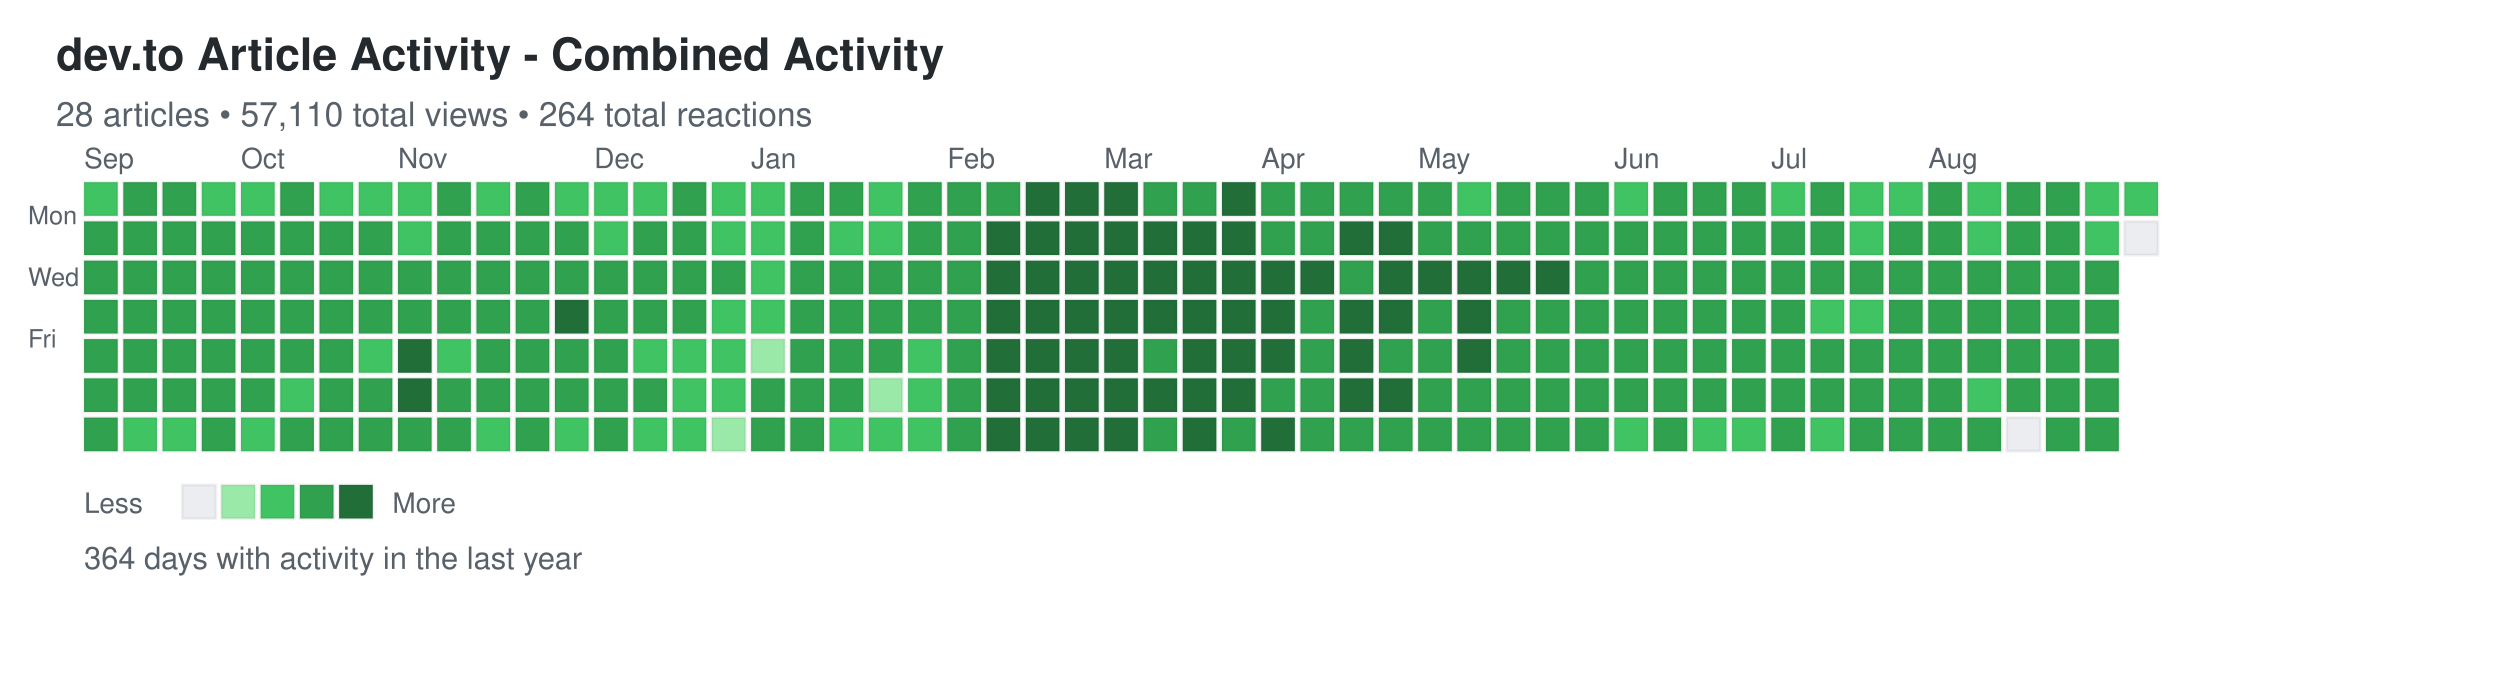
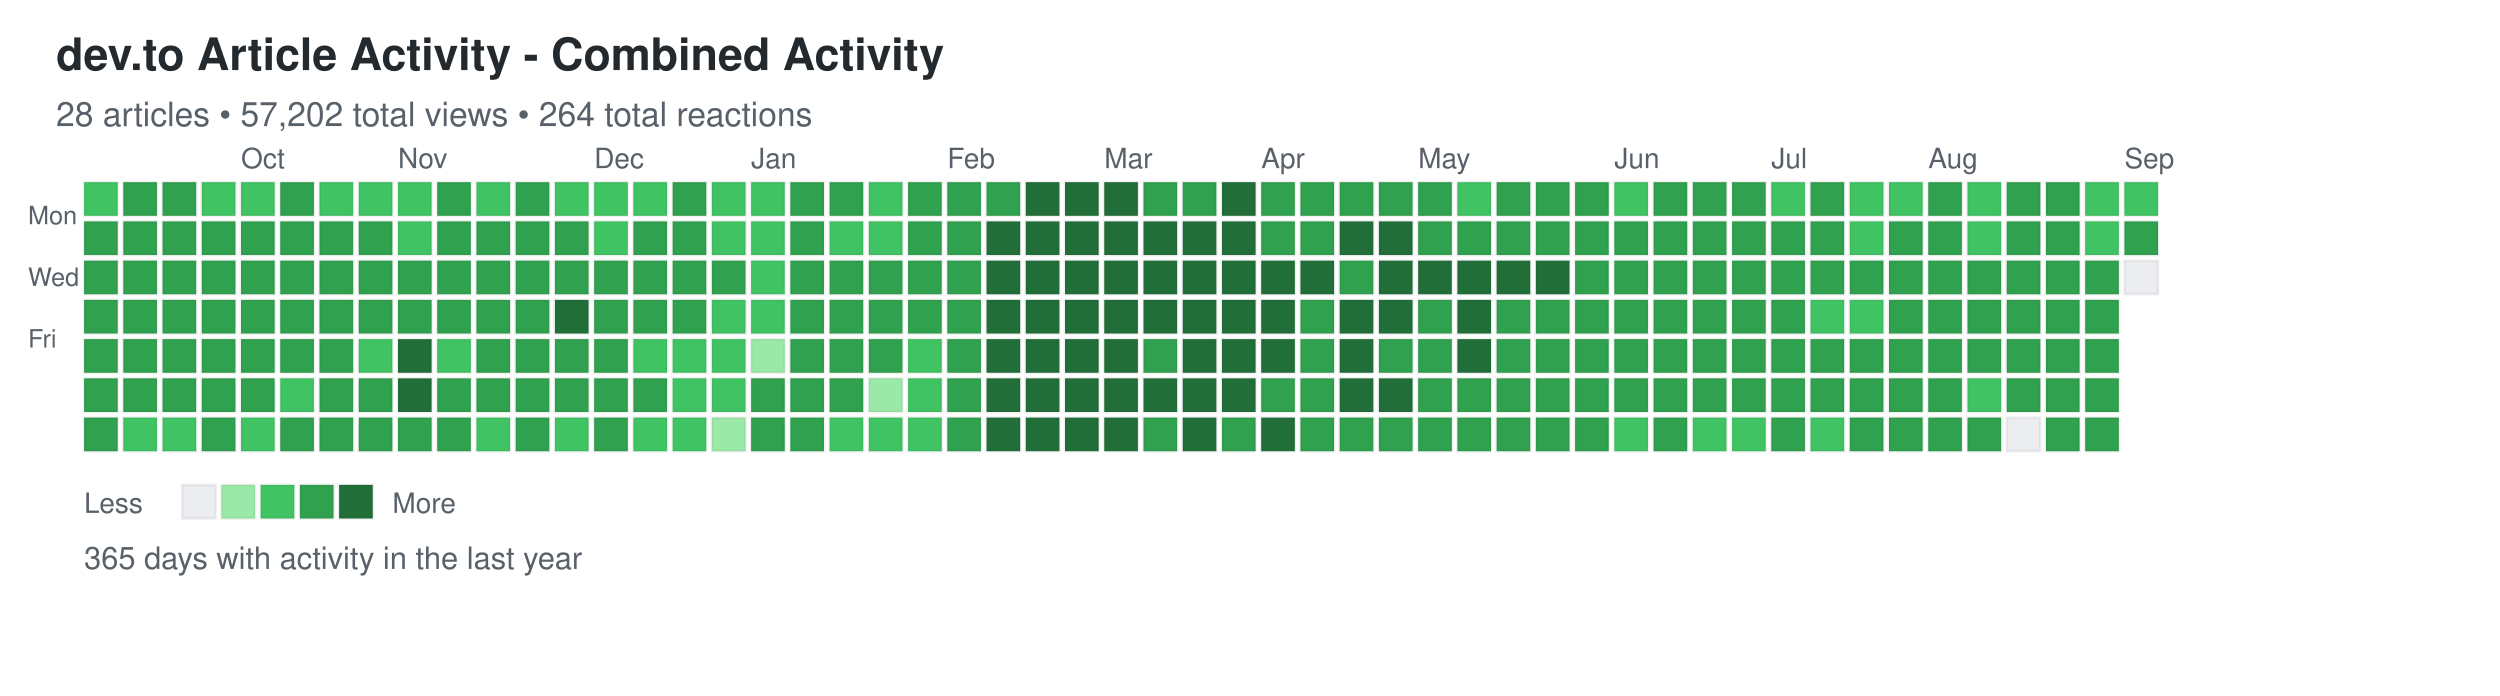
<svg xmlns="http://www.w3.org/2000/svg" width="892" height="248">
  <defs>
    <style>
.day { stroke: rgba(27,31,35,0.06); stroke-width: 1px; cursor: pointer; }
.day:hover { stroke: rgba(27,31,35,0.3); stroke-width: 2px; }
.month-label { font-family: -apple-system, BlinkMacSystemFont, "Segoe UI", Helvetica, Arial, sans-serif; font-size: 10px; fill: #586069; }
.day-label { font-family: -apple-system, BlinkMacSystemFont, "Segoe UI", Helvetica, Arial, sans-serif; font-size: 9px; fill: #586069; }
.title { font-family: -apple-system, BlinkMacSystemFont, "Segoe UI", Helvetica, Arial, sans-serif; font-size: 16px; font-weight: 600; fill: #24292e; }
.subtitle { font-family: -apple-system, BlinkMacSystemFont, "Segoe UI", Helvetica, Arial, sans-serif; font-size: 12px; fill: #586069; }
.stats { font-family: -apple-system, BlinkMacSystemFont, "Segoe UI", Helvetica, Arial, sans-serif; font-size: 11px; fill: #586069; }
.legend-text { font-family: -apple-system, BlinkMacSystemFont, "Segoe UI", Helvetica, Arial, sans-serif; font-size: 10px; fill: #586069; }
</style>
  </defs>
  <text x="20" y="25" class="title">dev.to Article Activity - Combined Activity</text>
-   <text x="20" y="45" class="subtitle">28 articles • 57,110 total views • 264 total reactions</text>
+   <text x="20" y="45" class="subtitle">28 articles • 57,202 total views • 264 total reactions</text>
  <text x="10" y="80" class="day-label">Mon</text>
  <text x="10" y="102" class="day-label">Wed</text>
  <text x="10" y="124" class="day-label">Fri</text>
  <rect x="30" y="65" width="12" height="12" fill="#40c463" class="day" data-date="2025-08-31" data-level="2" />
  <rect x="30" y="79" width="12" height="12" fill="#30a14e" class="day" data-date="2025-09-01" data-level="3" />
  <rect x="30" y="93" width="12" height="12" fill="#30a14e" class="day" data-date="2025-09-02" data-level="3" />
  <rect x="30" y="107" width="12" height="12" fill="#30a14e" class="day" data-date="2025-09-03" data-level="3" />
  <rect x="30" y="121" width="12" height="12" fill="#30a14e" class="day" data-date="2025-09-04" data-level="3" />
  <rect x="30" y="135" width="12" height="12" fill="#30a14e" class="day" data-date="2025-09-05" data-level="3" />
  <rect x="30" y="149" width="12" height="12" fill="#30a14e" class="day" data-date="2025-09-06" data-level="3" />
  <rect x="44" y="65" width="12" height="12" fill="#30a14e" class="day" data-date="2025-09-07" data-level="3" />
  <rect x="44" y="79" width="12" height="12" fill="#30a14e" class="day" data-date="2025-09-08" data-level="3" />
  <rect x="44" y="93" width="12" height="12" fill="#30a14e" class="day" data-date="2025-09-09" data-level="3" />
  <rect x="44" y="107" width="12" height="12" fill="#30a14e" class="day" data-date="2025-09-10" data-level="3" />
  <rect x="44" y="121" width="12" height="12" fill="#30a14e" class="day" data-date="2025-09-11" data-level="3" />
  <rect x="44" y="135" width="12" height="12" fill="#30a14e" class="day" data-date="2025-09-12" data-level="3" />
  <rect x="44" y="149" width="12" height="12" fill="#40c463" class="day" data-date="2025-09-13" data-level="2" />
  <rect x="58" y="65" width="12" height="12" fill="#30a14e" class="day" data-date="2025-09-14" data-level="3" />
  <rect x="58" y="79" width="12" height="12" fill="#30a14e" class="day" data-date="2025-09-15" data-level="3" />
  <rect x="58" y="93" width="12" height="12" fill="#30a14e" class="day" data-date="2025-09-16" data-level="3" />
  <rect x="58" y="107" width="12" height="12" fill="#30a14e" class="day" data-date="2025-09-17" data-level="3" />
  <rect x="58" y="121" width="12" height="12" fill="#30a14e" class="day" data-date="2025-09-18" data-level="3" />
  <rect x="58" y="135" width="12" height="12" fill="#30a14e" class="day" data-date="2025-09-19" data-level="3" />
  <rect x="58" y="149" width="12" height="12" fill="#40c463" class="day" data-date="2025-09-20" data-level="2" />
  <rect x="72" y="65" width="12" height="12" fill="#40c463" class="day" data-date="2025-09-21" data-level="2" />
  <rect x="72" y="79" width="12" height="12" fill="#30a14e" class="day" data-date="2025-09-22" data-level="3" />
  <rect x="72" y="93" width="12" height="12" fill="#30a14e" class="day" data-date="2025-09-23" data-level="3" />
  <rect x="72" y="107" width="12" height="12" fill="#30a14e" class="day" data-date="2025-09-24" data-level="3" />
  <rect x="72" y="121" width="12" height="12" fill="#30a14e" class="day" data-date="2025-09-25" data-level="3" />
  <rect x="72" y="135" width="12" height="12" fill="#30a14e" class="day" data-date="2025-09-26" data-level="3" />
  <rect x="72" y="149" width="12" height="12" fill="#30a14e" class="day" data-date="2025-09-27" data-level="3" />
  <rect x="86" y="65" width="12" height="12" fill="#40c463" class="day" data-date="2025-09-28" data-level="2" />
  <rect x="86" y="79" width="12" height="12" fill="#30a14e" class="day" data-date="2025-09-29" data-level="3" />
  <rect x="86" y="93" width="12" height="12" fill="#30a14e" class="day" data-date="2025-09-30" data-level="3" />
  <rect x="86" y="107" width="12" height="12" fill="#30a14e" class="day" data-date="2025-10-01" data-level="3" />
  <rect x="86" y="121" width="12" height="12" fill="#30a14e" class="day" data-date="2025-10-02" data-level="3" />
  <rect x="86" y="135" width="12" height="12" fill="#30a14e" class="day" data-date="2025-10-03" data-level="3" />
  <rect x="86" y="149" width="12" height="12" fill="#40c463" class="day" data-date="2025-10-04" data-level="2" />
  <rect x="100" y="65" width="12" height="12" fill="#30a14e" class="day" data-date="2025-10-05" data-level="3" />
  <rect x="100" y="79" width="12" height="12" fill="#30a14e" class="day" data-date="2025-10-06" data-level="3" />
  <rect x="100" y="93" width="12" height="12" fill="#30a14e" class="day" data-date="2025-10-07" data-level="3" />
  <rect x="100" y="107" width="12" height="12" fill="#30a14e" class="day" data-date="2025-10-08" data-level="3" />
  <rect x="100" y="121" width="12" height="12" fill="#30a14e" class="day" data-date="2025-10-09" data-level="3" />
  <rect x="100" y="135" width="12" height="12" fill="#40c463" class="day" data-date="2025-10-10" data-level="2" />
  <rect x="100" y="149" width="12" height="12" fill="#30a14e" class="day" data-date="2025-10-11" data-level="3" />
  <rect x="114" y="65" width="12" height="12" fill="#40c463" class="day" data-date="2025-10-12" data-level="2" />
  <rect x="114" y="79" width="12" height="12" fill="#30a14e" class="day" data-date="2025-10-13" data-level="3" />
  <rect x="114" y="93" width="12" height="12" fill="#30a14e" class="day" data-date="2025-10-14" data-level="3" />
  <rect x="114" y="107" width="12" height="12" fill="#30a14e" class="day" data-date="2025-10-15" data-level="3" />
  <rect x="114" y="121" width="12" height="12" fill="#30a14e" class="day" data-date="2025-10-16" data-level="3" />
  <rect x="114" y="135" width="12" height="12" fill="#30a14e" class="day" data-date="2025-10-17" data-level="3" />
  <rect x="114" y="149" width="12" height="12" fill="#30a14e" class="day" data-date="2025-10-18" data-level="3" />
  <rect x="128" y="65" width="12" height="12" fill="#40c463" class="day" data-date="2025-10-19" data-level="2" />
  <rect x="128" y="79" width="12" height="12" fill="#30a14e" class="day" data-date="2025-10-20" data-level="3" />
  <rect x="128" y="93" width="12" height="12" fill="#30a14e" class="day" data-date="2025-10-21" data-level="3" />
  <rect x="128" y="107" width="12" height="12" fill="#30a14e" class="day" data-date="2025-10-22" data-level="3" />
  <rect x="128" y="121" width="12" height="12" fill="#40c463" class="day" data-date="2025-10-23" data-level="2" />
  <rect x="128" y="135" width="12" height="12" fill="#30a14e" class="day" data-date="2025-10-24" data-level="3" />
  <rect x="128" y="149" width="12" height="12" fill="#30a14e" class="day" data-date="2025-10-25" data-level="3" />
  <rect x="142" y="65" width="12" height="12" fill="#40c463" class="day" data-date="2025-10-26" data-level="2" />
  <rect x="142" y="79" width="12" height="12" fill="#40c463" class="day" data-date="2025-10-27" data-level="2" />
  <rect x="142" y="93" width="12" height="12" fill="#30a14e" class="day" data-date="2025-10-28" data-level="3" />
  <rect x="142" y="107" width="12" height="12" fill="#30a14e" class="day" data-date="2025-10-29" data-level="3" />
  <rect x="142" y="121" width="12" height="12" fill="#216e39" class="day" data-date="2025-10-30" data-level="4" />
  <rect x="142" y="135" width="12" height="12" fill="#216e39" class="day" data-date="2025-10-31" data-level="4" />
  <rect x="142" y="149" width="12" height="12" fill="#30a14e" class="day" data-date="2025-11-01" data-level="3" />
  <rect x="156" y="65" width="12" height="12" fill="#30a14e" class="day" data-date="2025-11-02" data-level="3" />
  <rect x="156" y="79" width="12" height="12" fill="#30a14e" class="day" data-date="2025-11-03" data-level="3" />
  <rect x="156" y="93" width="12" height="12" fill="#30a14e" class="day" data-date="2025-11-04" data-level="3" />
  <rect x="156" y="107" width="12" height="12" fill="#30a14e" class="day" data-date="2025-11-05" data-level="3" />
  <rect x="156" y="121" width="12" height="12" fill="#40c463" class="day" data-date="2025-11-06" data-level="2" />
  <rect x="156" y="135" width="12" height="12" fill="#30a14e" class="day" data-date="2025-11-07" data-level="3" />
  <rect x="156" y="149" width="12" height="12" fill="#30a14e" class="day" data-date="2025-11-08" data-level="3" />
  <rect x="170" y="65" width="12" height="12" fill="#40c463" class="day" data-date="2025-11-09" data-level="2" />
  <rect x="170" y="79" width="12" height="12" fill="#30a14e" class="day" data-date="2025-11-10" data-level="3" />
  <rect x="170" y="93" width="12" height="12" fill="#30a14e" class="day" data-date="2025-11-11" data-level="3" />
  <rect x="170" y="107" width="12" height="12" fill="#30a14e" class="day" data-date="2025-11-12" data-level="3" />
  <rect x="170" y="121" width="12" height="12" fill="#30a14e" class="day" data-date="2025-11-13" data-level="3" />
  <rect x="170" y="135" width="12" height="12" fill="#30a14e" class="day" data-date="2025-11-14" data-level="3" />
  <rect x="170" y="149" width="12" height="12" fill="#40c463" class="day" data-date="2025-11-15" data-level="2" />
  <rect x="184" y="65" width="12" height="12" fill="#30a14e" class="day" data-date="2025-11-16" data-level="3" />
  <rect x="184" y="79" width="12" height="12" fill="#30a14e" class="day" data-date="2025-11-17" data-level="3" />
  <rect x="184" y="93" width="12" height="12" fill="#30a14e" class="day" data-date="2025-11-18" data-level="3" />
  <rect x="184" y="107" width="12" height="12" fill="#30a14e" class="day" data-date="2025-11-19" data-level="3" />
  <rect x="184" y="121" width="12" height="12" fill="#30a14e" class="day" data-date="2025-11-20" data-level="3" />
  <rect x="184" y="135" width="12" height="12" fill="#30a14e" class="day" data-date="2025-11-21" data-level="3" />
  <rect x="184" y="149" width="12" height="12" fill="#30a14e" class="day" data-date="2025-11-22" data-level="3" />
  <rect x="198" y="65" width="12" height="12" fill="#40c463" class="day" data-date="2025-11-23" data-level="2" />
  <rect x="198" y="79" width="12" height="12" fill="#30a14e" class="day" data-date="2025-11-24" data-level="3" />
  <rect x="198" y="93" width="12" height="12" fill="#30a14e" class="day" data-date="2025-11-25" data-level="3" />
  <rect x="198" y="107" width="12" height="12" fill="#216e39" class="day" data-date="2025-11-26" data-level="4" />
  <rect x="198" y="121" width="12" height="12" fill="#30a14e" class="day" data-date="2025-11-27" data-level="3" />
  <rect x="198" y="135" width="12" height="12" fill="#30a14e" class="day" data-date="2025-11-28" data-level="3" />
  <rect x="198" y="149" width="12" height="12" fill="#40c463" class="day" data-date="2025-11-29" data-level="2" />
  <rect x="212" y="65" width="12" height="12" fill="#40c463" class="day" data-date="2025-11-30" data-level="2" />
  <rect x="212" y="79" width="12" height="12" fill="#40c463" class="day" data-date="2025-12-01" data-level="2" />
  <rect x="212" y="93" width="12" height="12" fill="#30a14e" class="day" data-date="2025-12-02" data-level="3" />
  <rect x="212" y="107" width="12" height="12" fill="#30a14e" class="day" data-date="2025-12-03" data-level="3" />
  <rect x="212" y="121" width="12" height="12" fill="#30a14e" class="day" data-date="2025-12-04" data-level="3" />
  <rect x="212" y="135" width="12" height="12" fill="#30a14e" class="day" data-date="2025-12-05" data-level="3" />
  <rect x="212" y="149" width="12" height="12" fill="#30a14e" class="day" data-date="2025-12-06" data-level="3" />
  <rect x="226" y="65" width="12" height="12" fill="#40c463" class="day" data-date="2025-12-07" data-level="2" />
  <rect x="226" y="79" width="12" height="12" fill="#30a14e" class="day" data-date="2025-12-08" data-level="3" />
  <rect x="226" y="93" width="12" height="12" fill="#30a14e" class="day" data-date="2025-12-09" data-level="3" />
  <rect x="226" y="107" width="12" height="12" fill="#30a14e" class="day" data-date="2025-12-10" data-level="3" />
  <rect x="226" y="121" width="12" height="12" fill="#40c463" class="day" data-date="2025-12-11" data-level="2" />
  <rect x="226" y="135" width="12" height="12" fill="#30a14e" class="day" data-date="2025-12-12" data-level="3" />
  <rect x="226" y="149" width="12" height="12" fill="#40c463" class="day" data-date="2025-12-13" data-level="2" />
  <rect x="240" y="65" width="12" height="12" fill="#30a14e" class="day" data-date="2025-12-14" data-level="3" />
  <rect x="240" y="79" width="12" height="12" fill="#30a14e" class="day" data-date="2025-12-15" data-level="3" />
  <rect x="240" y="93" width="12" height="12" fill="#30a14e" class="day" data-date="2025-12-16" data-level="3" />
  <rect x="240" y="107" width="12" height="12" fill="#30a14e" class="day" data-date="2025-12-17" data-level="3" />
  <rect x="240" y="121" width="12" height="12" fill="#40c463" class="day" data-date="2025-12-18" data-level="2" />
  <rect x="240" y="135" width="12" height="12" fill="#40c463" class="day" data-date="2025-12-19" data-level="2" />
  <rect x="240" y="149" width="12" height="12" fill="#40c463" class="day" data-date="2025-12-20" data-level="2" />
  <rect x="254" y="65" width="12" height="12" fill="#40c463" class="day" data-date="2025-12-21" data-level="2" />
  <rect x="254" y="79" width="12" height="12" fill="#40c463" class="day" data-date="2025-12-22" data-level="2" />
  <rect x="254" y="93" width="12" height="12" fill="#30a14e" class="day" data-date="2025-12-23" data-level="3" />
  <rect x="254" y="107" width="12" height="12" fill="#40c463" class="day" data-date="2025-12-24" data-level="2" />
  <rect x="254" y="121" width="12" height="12" fill="#40c463" class="day" data-date="2025-12-25" data-level="2" />
  <rect x="254" y="135" width="12" height="12" fill="#40c463" class="day" data-date="2025-12-26" data-level="2" />
  <rect x="254" y="149" width="12" height="12" fill="#9be9a8" class="day" data-date="2025-12-27" data-level="1" />
  <rect x="268" y="65" width="12" height="12" fill="#40c463" class="day" data-date="2025-12-28" data-level="2" />
  <rect x="268" y="79" width="12" height="12" fill="#40c463" class="day" data-date="2025-12-29" data-level="2" />
  <rect x="268" y="93" width="12" height="12" fill="#40c463" class="day" data-date="2025-12-30" data-level="2" />
  <rect x="268" y="107" width="12" height="12" fill="#40c463" class="day" data-date="2025-12-31" data-level="2" />
  <rect x="268" y="121" width="12" height="12" fill="#9be9a8" class="day" data-date="2026-01-01" data-level="1" />
  <rect x="268" y="135" width="12" height="12" fill="#30a14e" class="day" data-date="2026-01-02" data-level="3" />
  <rect x="268" y="149" width="12" height="12" fill="#30a14e" class="day" data-date="2026-01-03" data-level="3" />
  <rect x="282" y="65" width="12" height="12" fill="#30a14e" class="day" data-date="2026-01-04" data-level="3" />
  <rect x="282" y="79" width="12" height="12" fill="#30a14e" class="day" data-date="2026-01-05" data-level="3" />
  <rect x="282" y="93" width="12" height="12" fill="#30a14e" class="day" data-date="2026-01-06" data-level="3" />
  <rect x="282" y="107" width="12" height="12" fill="#30a14e" class="day" data-date="2026-01-07" data-level="3" />
  <rect x="282" y="121" width="12" height="12" fill="#30a14e" class="day" data-date="2026-01-08" data-level="3" />
  <rect x="282" y="135" width="12" height="12" fill="#30a14e" class="day" data-date="2026-01-09" data-level="3" />
  <rect x="282" y="149" width="12" height="12" fill="#30a14e" class="day" data-date="2026-01-10" data-level="3" />
  <rect x="296" y="65" width="12" height="12" fill="#30a14e" class="day" data-date="2026-01-11" data-level="3" />
  <rect x="296" y="79" width="12" height="12" fill="#40c463" class="day" data-date="2026-01-12" data-level="2" />
  <rect x="296" y="93" width="12" height="12" fill="#30a14e" class="day" data-date="2026-01-13" data-level="3" />
  <rect x="296" y="107" width="12" height="12" fill="#30a14e" class="day" data-date="2026-01-14" data-level="3" />
  <rect x="296" y="121" width="12" height="12" fill="#30a14e" class="day" data-date="2026-01-15" data-level="3" />
  <rect x="296" y="135" width="12" height="12" fill="#30a14e" class="day" data-date="2026-01-16" data-level="3" />
  <rect x="296" y="149" width="12" height="12" fill="#40c463" class="day" data-date="2026-01-17" data-level="2" />
  <rect x="310" y="65" width="12" height="12" fill="#40c463" class="day" data-date="2026-01-18" data-level="2" />
  <rect x="310" y="79" width="12" height="12" fill="#40c463" class="day" data-date="2026-01-19" data-level="2" />
  <rect x="310" y="93" width="12" height="12" fill="#30a14e" class="day" data-date="2026-01-20" data-level="3" />
  <rect x="310" y="107" width="12" height="12" fill="#30a14e" class="day" data-date="2026-01-21" data-level="3" />
  <rect x="310" y="121" width="12" height="12" fill="#30a14e" class="day" data-date="2026-01-22" data-level="3" />
  <rect x="310" y="135" width="12" height="12" fill="#9be9a8" class="day" data-date="2026-01-23" data-level="1" />
  <rect x="310" y="149" width="12" height="12" fill="#40c463" class="day" data-date="2026-01-24" data-level="2" />
  <rect x="324" y="65" width="12" height="12" fill="#30a14e" class="day" data-date="2026-01-25" data-level="3" />
  <rect x="324" y="79" width="12" height="12" fill="#30a14e" class="day" data-date="2026-01-26" data-level="3" />
  <rect x="324" y="93" width="12" height="12" fill="#30a14e" class="day" data-date="2026-01-27" data-level="3" />
  <rect x="324" y="107" width="12" height="12" fill="#30a14e" class="day" data-date="2026-01-28" data-level="3" />
  <rect x="324" y="121" width="12" height="12" fill="#40c463" class="day" data-date="2026-01-29" data-level="2" />
  <rect x="324" y="135" width="12" height="12" fill="#40c463" class="day" data-date="2026-01-30" data-level="2" />
  <rect x="324" y="149" width="12" height="12" fill="#40c463" class="day" data-date="2026-01-31" data-level="2" />
  <rect x="338" y="65" width="12" height="12" fill="#30a14e" class="day" data-date="2026-02-01" data-level="3" />
  <rect x="338" y="79" width="12" height="12" fill="#30a14e" class="day" data-date="2026-02-02" data-level="3" />
  <rect x="338" y="93" width="12" height="12" fill="#30a14e" class="day" data-date="2026-02-03" data-level="3" />
  <rect x="338" y="107" width="12" height="12" fill="#30a14e" class="day" data-date="2026-02-04" data-level="3" />
  <rect x="338" y="121" width="12" height="12" fill="#30a14e" class="day" data-date="2026-02-05" data-level="3" />
  <rect x="338" y="135" width="12" height="12" fill="#30a14e" class="day" data-date="2026-02-06" data-level="3" />
  <rect x="338" y="149" width="12" height="12" fill="#30a14e" class="day" data-date="2026-02-07" data-level="3" />
  <rect x="352" y="65" width="12" height="12" fill="#30a14e" class="day" data-date="2026-02-08" data-level="3" />
  <rect x="352" y="79" width="12" height="12" fill="#216e39" class="day" data-date="2026-02-09" data-level="4" />
  <rect x="352" y="93" width="12" height="12" fill="#216e39" class="day" data-date="2026-02-10" data-level="4" />
  <rect x="352" y="107" width="12" height="12" fill="#216e39" class="day" data-date="2026-02-11" data-level="4" />
  <rect x="352" y="121" width="12" height="12" fill="#216e39" class="day" data-date="2026-02-12" data-level="4" />
  <rect x="352" y="135" width="12" height="12" fill="#216e39" class="day" data-date="2026-02-13" data-level="4" />
  <rect x="352" y="149" width="12" height="12" fill="#216e39" class="day" data-date="2026-02-14" data-level="4" />
  <rect x="366" y="65" width="12" height="12" fill="#216e39" class="day" data-date="2026-02-15" data-level="4" />
  <rect x="366" y="79" width="12" height="12" fill="#216e39" class="day" data-date="2026-02-16" data-level="4" />
  <rect x="366" y="93" width="12" height="12" fill="#216e39" class="day" data-date="2026-02-17" data-level="4" />
  <rect x="366" y="107" width="12" height="12" fill="#216e39" class="day" data-date="2026-02-18" data-level="4" />
  <rect x="366" y="121" width="12" height="12" fill="#216e39" class="day" data-date="2026-02-19" data-level="4" />
  <rect x="366" y="135" width="12" height="12" fill="#216e39" class="day" data-date="2026-02-20" data-level="4" />
  <rect x="366" y="149" width="12" height="12" fill="#216e39" class="day" data-date="2026-02-21" data-level="4" />
  <rect x="380" y="65" width="12" height="12" fill="#216e39" class="day" data-date="2026-02-22" data-level="4" />
  <rect x="380" y="79" width="12" height="12" fill="#216e39" class="day" data-date="2026-02-23" data-level="4" />
  <rect x="380" y="93" width="12" height="12" fill="#216e39" class="day" data-date="2026-02-24" data-level="4" />
  <rect x="380" y="107" width="12" height="12" fill="#216e39" class="day" data-date="2026-02-25" data-level="4" />
  <rect x="380" y="121" width="12" height="12" fill="#216e39" class="day" data-date="2026-02-26" data-level="4" />
  <rect x="380" y="135" width="12" height="12" fill="#216e39" class="day" data-date="2026-02-27" data-level="4" />
  <rect x="380" y="149" width="12" height="12" fill="#216e39" class="day" data-date="2026-02-28" data-level="4" />
  <rect x="394" y="65" width="12" height="12" fill="#216e39" class="day" data-date="2026-03-01" data-level="4" />
  <rect x="394" y="79" width="12" height="12" fill="#216e39" class="day" data-date="2026-03-02" data-level="4" />
  <rect x="394" y="93" width="12" height="12" fill="#216e39" class="day" data-date="2026-03-03" data-level="4" />
  <rect x="394" y="107" width="12" height="12" fill="#216e39" class="day" data-date="2026-03-04" data-level="4" />
  <rect x="394" y="121" width="12" height="12" fill="#216e39" class="day" data-date="2026-03-05" data-level="4" />
  <rect x="394" y="135" width="12" height="12" fill="#216e39" class="day" data-date="2026-03-06" data-level="4" />
  <rect x="394" y="149" width="12" height="12" fill="#216e39" class="day" data-date="2026-03-07" data-level="4" />
  <rect x="408" y="65" width="12" height="12" fill="#30a14e" class="day" data-date="2026-03-08" data-level="3" />
  <rect x="408" y="79" width="12" height="12" fill="#216e39" class="day" data-date="2026-03-09" data-level="4" />
  <rect x="408" y="93" width="12" height="12" fill="#216e39" class="day" data-date="2026-03-10" data-level="4" />
  <rect x="408" y="107" width="12" height="12" fill="#216e39" class="day" data-date="2026-03-11" data-level="4" />
  <rect x="408" y="121" width="12" height="12" fill="#30a14e" class="day" data-date="2026-03-12" data-level="3" />
  <rect x="408" y="135" width="12" height="12" fill="#216e39" class="day" data-date="2026-03-13" data-level="4" />
  <rect x="408" y="149" width="12" height="12" fill="#30a14e" class="day" data-date="2026-03-14" data-level="3" />
  <rect x="422" y="65" width="12" height="12" fill="#30a14e" class="day" data-date="2026-03-15" data-level="3" />
  <rect x="422" y="79" width="12" height="12" fill="#216e39" class="day" data-date="2026-03-16" data-level="4" />
  <rect x="422" y="93" width="12" height="12" fill="#216e39" class="day" data-date="2026-03-17" data-level="4" />
  <rect x="422" y="107" width="12" height="12" fill="#216e39" class="day" data-date="2026-03-18" data-level="4" />
  <rect x="422" y="121" width="12" height="12" fill="#216e39" class="day" data-date="2026-03-19" data-level="4" />
  <rect x="422" y="135" width="12" height="12" fill="#216e39" class="day" data-date="2026-03-20" data-level="4" />
  <rect x="422" y="149" width="12" height="12" fill="#216e39" class="day" data-date="2026-03-21" data-level="4" />
  <rect x="436" y="65" width="12" height="12" fill="#216e39" class="day" data-date="2026-03-22" data-level="4" />
  <rect x="436" y="79" width="12" height="12" fill="#216e39" class="day" data-date="2026-03-23" data-level="4" />
  <rect x="436" y="93" width="12" height="12" fill="#216e39" class="day" data-date="2026-03-24" data-level="4" />
  <rect x="436" y="107" width="12" height="12" fill="#216e39" class="day" data-date="2026-03-25" data-level="4" />
  <rect x="436" y="121" width="12" height="12" fill="#216e39" class="day" data-date="2026-03-26" data-level="4" />
  <rect x="436" y="135" width="12" height="12" fill="#216e39" class="day" data-date="2026-03-27" data-level="4" />
  <rect x="436" y="149" width="12" height="12" fill="#30a14e" class="day" data-date="2026-03-28" data-level="3" />
  <rect x="450" y="65" width="12" height="12" fill="#30a14e" class="day" data-date="2026-03-29" data-level="3" />
  <rect x="450" y="79" width="12" height="12" fill="#30a14e" class="day" data-date="2026-03-30" data-level="3" />
  <rect x="450" y="93" width="12" height="12" fill="#216e39" class="day" data-date="2026-03-31" data-level="4" />
  <rect x="450" y="107" width="12" height="12" fill="#216e39" class="day" data-date="2026-04-01" data-level="4" />
  <rect x="450" y="121" width="12" height="12" fill="#216e39" class="day" data-date="2026-04-02" data-level="4" />
  <rect x="450" y="135" width="12" height="12" fill="#30a14e" class="day" data-date="2026-04-03" data-level="3" />
  <rect x="450" y="149" width="12" height="12" fill="#216e39" class="day" data-date="2026-04-04" data-level="4" />
  <rect x="464" y="65" width="12" height="12" fill="#30a14e" class="day" data-date="2026-04-05" data-level="3" />
  <rect x="464" y="79" width="12" height="12" fill="#30a14e" class="day" data-date="2026-04-06" data-level="3" />
  <rect x="464" y="93" width="12" height="12" fill="#216e39" class="day" data-date="2026-04-07" data-level="4" />
  <rect x="464" y="107" width="12" height="12" fill="#30a14e" class="day" data-date="2026-04-08" data-level="3" />
  <rect x="464" y="121" width="12" height="12" fill="#30a14e" class="day" data-date="2026-04-09" data-level="3" />
  <rect x="464" y="135" width="12" height="12" fill="#30a14e" class="day" data-date="2026-04-10" data-level="3" />
  <rect x="464" y="149" width="12" height="12" fill="#30a14e" class="day" data-date="2026-04-11" data-level="3" />
  <rect x="478" y="65" width="12" height="12" fill="#30a14e" class="day" data-date="2026-04-12" data-level="3" />
  <rect x="478" y="79" width="12" height="12" fill="#216e39" class="day" data-date="2026-04-13" data-level="4" />
  <rect x="478" y="93" width="12" height="12" fill="#30a14e" class="day" data-date="2026-04-14" data-level="3" />
  <rect x="478" y="107" width="12" height="12" fill="#216e39" class="day" data-date="2026-04-15" data-level="4" />
  <rect x="478" y="121" width="12" height="12" fill="#216e39" class="day" data-date="2026-04-16" data-level="4" />
  <rect x="478" y="135" width="12" height="12" fill="#216e39" class="day" data-date="2026-04-17" data-level="4" />
  <rect x="478" y="149" width="12" height="12" fill="#30a14e" class="day" data-date="2026-04-18" data-level="3" />
  <rect x="492" y="65" width="12" height="12" fill="#30a14e" class="day" data-date="2026-04-19" data-level="3" />
  <rect x="492" y="79" width="12" height="12" fill="#216e39" class="day" data-date="2026-04-20" data-level="4" />
  <rect x="492" y="93" width="12" height="12" fill="#216e39" class="day" data-date="2026-04-21" data-level="4" />
  <rect x="492" y="107" width="12" height="12" fill="#216e39" class="day" data-date="2026-04-22" data-level="4" />
  <rect x="492" y="121" width="12" height="12" fill="#30a14e" class="day" data-date="2026-04-23" data-level="3" />
  <rect x="492" y="135" width="12" height="12" fill="#216e39" class="day" data-date="2026-04-24" data-level="4" />
  <rect x="492" y="149" width="12" height="12" fill="#30a14e" class="day" data-date="2026-04-25" data-level="3" />
  <rect x="506" y="65" width="12" height="12" fill="#30a14e" class="day" data-date="2026-04-26" data-level="3" />
  <rect x="506" y="79" width="12" height="12" fill="#30a14e" class="day" data-date="2026-04-27" data-level="3" />
  <rect x="506" y="93" width="12" height="12" fill="#216e39" class="day" data-date="2026-04-28" data-level="4" />
  <rect x="506" y="107" width="12" height="12" fill="#30a14e" class="day" data-date="2026-04-29" data-level="3" />
  <rect x="506" y="121" width="12" height="12" fill="#30a14e" class="day" data-date="2026-04-30" data-level="3" />
  <rect x="506" y="135" width="12" height="12" fill="#30a14e" class="day" data-date="2026-05-01" data-level="3" />
  <rect x="506" y="149" width="12" height="12" fill="#30a14e" class="day" data-date="2026-05-02" data-level="3" />
  <rect x="520" y="65" width="12" height="12" fill="#40c463" class="day" data-date="2026-05-03" data-level="2" />
  <rect x="520" y="79" width="12" height="12" fill="#30a14e" class="day" data-date="2026-05-04" data-level="3" />
  <rect x="520" y="93" width="12" height="12" fill="#216e39" class="day" data-date="2026-05-05" data-level="4" />
  <rect x="520" y="107" width="12" height="12" fill="#216e39" class="day" data-date="2026-05-06" data-level="4" />
  <rect x="520" y="121" width="12" height="12" fill="#216e39" class="day" data-date="2026-05-07" data-level="4" />
  <rect x="520" y="135" width="12" height="12" fill="#30a14e" class="day" data-date="2026-05-08" data-level="3" />
  <rect x="520" y="149" width="12" height="12" fill="#30a14e" class="day" data-date="2026-05-09" data-level="3" />
  <rect x="534" y="65" width="12" height="12" fill="#30a14e" class="day" data-date="2026-05-10" data-level="3" />
  <rect x="534" y="79" width="12" height="12" fill="#30a14e" class="day" data-date="2026-05-11" data-level="3" />
  <rect x="534" y="93" width="12" height="12" fill="#216e39" class="day" data-date="2026-05-12" data-level="4" />
  <rect x="534" y="107" width="12" height="12" fill="#30a14e" class="day" data-date="2026-05-13" data-level="3" />
  <rect x="534" y="121" width="12" height="12" fill="#30a14e" class="day" data-date="2026-05-14" data-level="3" />
  <rect x="534" y="135" width="12" height="12" fill="#30a14e" class="day" data-date="2026-05-15" data-level="3" />
  <rect x="534" y="149" width="12" height="12" fill="#30a14e" class="day" data-date="2026-05-16" data-level="3" />
  <rect x="548" y="65" width="12" height="12" fill="#30a14e" class="day" data-date="2026-05-17" data-level="3" />
  <rect x="548" y="79" width="12" height="12" fill="#30a14e" class="day" data-date="2026-05-18" data-level="3" />
  <rect x="548" y="93" width="12" height="12" fill="#216e39" class="day" data-date="2026-05-19" data-level="4" />
  <rect x="548" y="107" width="12" height="12" fill="#30a14e" class="day" data-date="2026-05-20" data-level="3" />
  <rect x="548" y="121" width="12" height="12" fill="#30a14e" class="day" data-date="2026-05-21" data-level="3" />
  <rect x="548" y="135" width="12" height="12" fill="#30a14e" class="day" data-date="2026-05-22" data-level="3" />
  <rect x="548" y="149" width="12" height="12" fill="#30a14e" class="day" data-date="2026-05-23" data-level="3" />
  <rect x="562" y="65" width="12" height="12" fill="#30a14e" class="day" data-date="2026-05-24" data-level="3" />
  <rect x="562" y="79" width="12" height="12" fill="#30a14e" class="day" data-date="2026-05-25" data-level="3" />
  <rect x="562" y="93" width="12" height="12" fill="#30a14e" class="day" data-date="2026-05-26" data-level="3" />
  <rect x="562" y="107" width="12" height="12" fill="#30a14e" class="day" data-date="2026-05-27" data-level="3" />
  <rect x="562" y="121" width="12" height="12" fill="#30a14e" class="day" data-date="2026-05-28" data-level="3" />
  <rect x="562" y="135" width="12" height="12" fill="#30a14e" class="day" data-date="2026-05-29" data-level="3" />
  <rect x="562" y="149" width="12" height="12" fill="#30a14e" class="day" data-date="2026-05-30" data-level="3" />
  <rect x="576" y="65" width="12" height="12" fill="#40c463" class="day" data-date="2026-05-31" data-level="2" />
  <rect x="576" y="79" width="12" height="12" fill="#30a14e" class="day" data-date="2026-06-01" data-level="3" />
  <rect x="576" y="93" width="12" height="12" fill="#30a14e" class="day" data-date="2026-06-02" data-level="3" />
  <rect x="576" y="107" width="12" height="12" fill="#30a14e" class="day" data-date="2026-06-03" data-level="3" />
  <rect x="576" y="121" width="12" height="12" fill="#30a14e" class="day" data-date="2026-06-04" data-level="3" />
  <rect x="576" y="135" width="12" height="12" fill="#30a14e" class="day" data-date="2026-06-05" data-level="3" />
  <rect x="576" y="149" width="12" height="12" fill="#40c463" class="day" data-date="2026-06-06" data-level="2" />
  <rect x="590" y="65" width="12" height="12" fill="#30a14e" class="day" data-date="2026-06-07" data-level="3" />
  <rect x="590" y="79" width="12" height="12" fill="#30a14e" class="day" data-date="2026-06-08" data-level="3" />
  <rect x="590" y="93" width="12" height="12" fill="#30a14e" class="day" data-date="2026-06-09" data-level="3" />
  <rect x="590" y="107" width="12" height="12" fill="#30a14e" class="day" data-date="2026-06-10" data-level="3" />
  <rect x="590" y="121" width="12" height="12" fill="#30a14e" class="day" data-date="2026-06-11" data-level="3" />
  <rect x="590" y="135" width="12" height="12" fill="#30a14e" class="day" data-date="2026-06-12" data-level="3" />
  <rect x="590" y="149" width="12" height="12" fill="#30a14e" class="day" data-date="2026-06-13" data-level="3" />
  <rect x="604" y="65" width="12" height="12" fill="#30a14e" class="day" data-date="2026-06-14" data-level="3" />
  <rect x="604" y="79" width="12" height="12" fill="#30a14e" class="day" data-date="2026-06-15" data-level="3" />
  <rect x="604" y="93" width="12" height="12" fill="#30a14e" class="day" data-date="2026-06-16" data-level="3" />
  <rect x="604" y="107" width="12" height="12" fill="#30a14e" class="day" data-date="2026-06-17" data-level="3" />
  <rect x="604" y="121" width="12" height="12" fill="#30a14e" class="day" data-date="2026-06-18" data-level="3" />
  <rect x="604" y="135" width="12" height="12" fill="#30a14e" class="day" data-date="2026-06-19" data-level="3" />
  <rect x="604" y="149" width="12" height="12" fill="#40c463" class="day" data-date="2026-06-20" data-level="2" />
  <rect x="618" y="65" width="12" height="12" fill="#30a14e" class="day" data-date="2026-06-21" data-level="3" />
  <rect x="618" y="79" width="12" height="12" fill="#30a14e" class="day" data-date="2026-06-22" data-level="3" />
  <rect x="618" y="93" width="12" height="12" fill="#30a14e" class="day" data-date="2026-06-23" data-level="3" />
  <rect x="618" y="107" width="12" height="12" fill="#30a14e" class="day" data-date="2026-06-24" data-level="3" />
  <rect x="618" y="121" width="12" height="12" fill="#30a14e" class="day" data-date="2026-06-25" data-level="3" />
  <rect x="618" y="135" width="12" height="12" fill="#30a14e" class="day" data-date="2026-06-26" data-level="3" />
  <rect x="618" y="149" width="12" height="12" fill="#40c463" class="day" data-date="2026-06-27" data-level="2" />
  <rect x="632" y="65" width="12" height="12" fill="#40c463" class="day" data-date="2026-06-28" data-level="2" />
  <rect x="632" y="79" width="12" height="12" fill="#30a14e" class="day" data-date="2026-06-29" data-level="3" />
  <rect x="632" y="93" width="12" height="12" fill="#30a14e" class="day" data-date="2026-06-30" data-level="3" />
  <rect x="632" y="107" width="12" height="12" fill="#30a14e" class="day" data-date="2026-07-01" data-level="3" />
  <rect x="632" y="121" width="12" height="12" fill="#30a14e" class="day" data-date="2026-07-02" data-level="3" />
  <rect x="632" y="135" width="12" height="12" fill="#30a14e" class="day" data-date="2026-07-03" data-level="3" />
  <rect x="632" y="149" width="12" height="12" fill="#30a14e" class="day" data-date="2026-07-04" data-level="3" />
  <rect x="646" y="65" width="12" height="12" fill="#30a14e" class="day" data-date="2026-07-05" data-level="3" />
  <rect x="646" y="79" width="12" height="12" fill="#30a14e" class="day" data-date="2026-07-06" data-level="3" />
  <rect x="646" y="93" width="12" height="12" fill="#30a14e" class="day" data-date="2026-07-07" data-level="3" />
  <rect x="646" y="107" width="12" height="12" fill="#40c463" class="day" data-date="2026-07-08" data-level="2" />
  <rect x="646" y="121" width="12" height="12" fill="#30a14e" class="day" data-date="2026-07-09" data-level="3" />
  <rect x="646" y="135" width="12" height="12" fill="#30a14e" class="day" data-date="2026-07-10" data-level="3" />
  <rect x="646" y="149" width="12" height="12" fill="#40c463" class="day" data-date="2026-07-11" data-level="2" />
  <rect x="660" y="65" width="12" height="12" fill="#40c463" class="day" data-date="2026-07-12" data-level="2" />
  <rect x="660" y="79" width="12" height="12" fill="#40c463" class="day" data-date="2026-07-13" data-level="2" />
  <rect x="660" y="93" width="12" height="12" fill="#30a14e" class="day" data-date="2026-07-14" data-level="3" />
  <rect x="660" y="107" width="12" height="12" fill="#40c463" class="day" data-date="2026-07-15" data-level="2" />
  <rect x="660" y="121" width="12" height="12" fill="#30a14e" class="day" data-date="2026-07-16" data-level="3" />
  <rect x="660" y="135" width="12" height="12" fill="#30a14e" class="day" data-date="2026-07-17" data-level="3" />
  <rect x="660" y="149" width="12" height="12" fill="#30a14e" class="day" data-date="2026-07-18" data-level="3" />
  <rect x="674" y="65" width="12" height="12" fill="#40c463" class="day" data-date="2026-07-19" data-level="2" />
  <rect x="674" y="79" width="12" height="12" fill="#30a14e" class="day" data-date="2026-07-20" data-level="3" />
  <rect x="674" y="93" width="12" height="12" fill="#30a14e" class="day" data-date="2026-07-21" data-level="3" />
  <rect x="674" y="107" width="12" height="12" fill="#30a14e" class="day" data-date="2026-07-22" data-level="3" />
  <rect x="674" y="121" width="12" height="12" fill="#30a14e" class="day" data-date="2026-07-23" data-level="3" />
  <rect x="674" y="135" width="12" height="12" fill="#30a14e" class="day" data-date="2026-07-24" data-level="3" />
  <rect x="674" y="149" width="12" height="12" fill="#30a14e" class="day" data-date="2026-07-25" data-level="3" />
  <rect x="688" y="65" width="12" height="12" fill="#30a14e" class="day" data-date="2026-07-26" data-level="3" />
  <rect x="688" y="79" width="12" height="12" fill="#30a14e" class="day" data-date="2026-07-27" data-level="3" />
  <rect x="688" y="93" width="12" height="12" fill="#30a14e" class="day" data-date="2026-07-28" data-level="3" />
  <rect x="688" y="107" width="12" height="12" fill="#30a14e" class="day" data-date="2026-07-29" data-level="3" />
  <rect x="688" y="121" width="12" height="12" fill="#30a14e" class="day" data-date="2026-07-30" data-level="3" />
  <rect x="688" y="135" width="12" height="12" fill="#30a14e" class="day" data-date="2026-07-31" data-level="3" />
  <rect x="688" y="149" width="12" height="12" fill="#30a14e" class="day" data-date="2026-08-01" data-level="3" />
  <rect x="702" y="65" width="12" height="12" fill="#40c463" class="day" data-date="2026-08-02" data-level="2" />
  <rect x="702" y="79" width="12" height="12" fill="#40c463" class="day" data-date="2026-08-03" data-level="2" />
  <rect x="702" y="93" width="12" height="12" fill="#30a14e" class="day" data-date="2026-08-04" data-level="3" />
  <rect x="702" y="107" width="12" height="12" fill="#30a14e" class="day" data-date="2026-08-05" data-level="3" />
  <rect x="702" y="121" width="12" height="12" fill="#30a14e" class="day" data-date="2026-08-06" data-level="3" />
  <rect x="702" y="135" width="12" height="12" fill="#40c463" class="day" data-date="2026-08-07" data-level="2" />
  <rect x="702" y="149" width="12" height="12" fill="#30a14e" class="day" data-date="2026-08-08" data-level="3" />
  <rect x="716" y="65" width="12" height="12" fill="#30a14e" class="day" data-date="2026-08-09" data-level="3" />
  <rect x="716" y="79" width="12" height="12" fill="#30a14e" class="day" data-date="2026-08-10" data-level="3" />
  <rect x="716" y="93" width="12" height="12" fill="#30a14e" class="day" data-date="2026-08-11" data-level="3" />
  <rect x="716" y="107" width="12" height="12" fill="#30a14e" class="day" data-date="2026-08-12" data-level="3" />
  <rect x="716" y="121" width="12" height="12" fill="#30a14e" class="day" data-date="2026-08-13" data-level="3" />
  <rect x="716" y="135" width="12" height="12" fill="#30a14e" class="day" data-date="2026-08-14" data-level="3" />
  <rect x="716" y="149" width="12" height="12" fill="#ebedf0" class="day" data-date="2026-08-15" data-level="0" />
  <rect x="730" y="65" width="12" height="12" fill="#30a14e" class="day" data-date="2026-08-16" data-level="3" />
  <rect x="730" y="79" width="12" height="12" fill="#30a14e" class="day" data-date="2026-08-17" data-level="3" />
  <rect x="730" y="93" width="12" height="12" fill="#30a14e" class="day" data-date="2026-08-18" data-level="3" />
  <rect x="730" y="107" width="12" height="12" fill="#30a14e" class="day" data-date="2026-08-19" data-level="3" />
  <rect x="730" y="121" width="12" height="12" fill="#30a14e" class="day" data-date="2026-08-20" data-level="3" />
  <rect x="730" y="135" width="12" height="12" fill="#30a14e" class="day" data-date="2026-08-21" data-level="3" />
  <rect x="730" y="149" width="12" height="12" fill="#30a14e" class="day" data-date="2026-08-22" data-level="3" />
  <rect x="744" y="65" width="12" height="12" fill="#40c463" class="day" data-date="2026-08-23" data-level="2" />
  <rect x="744" y="79" width="12" height="12" fill="#40c463" class="day" data-date="2026-08-24" data-level="2" />
  <rect x="744" y="93" width="12" height="12" fill="#30a14e" class="day" data-date="2026-08-25" data-level="3" />
  <rect x="744" y="107" width="12" height="12" fill="#30a14e" class="day" data-date="2026-08-26" data-level="3" />
  <rect x="744" y="121" width="12" height="12" fill="#30a14e" class="day" data-date="2026-08-27" data-level="3" />
  <rect x="744" y="135" width="12" height="12" fill="#30a14e" class="day" data-date="2026-08-28" data-level="3" />
  <rect x="744" y="149" width="12" height="12" fill="#30a14e" class="day" data-date="2026-08-29" data-level="3" />
  <rect x="758" y="65" width="12" height="12" fill="#40c463" class="day" data-date="2026-08-30" data-level="2" />
-   <rect x="758" y="79" width="12" height="12" fill="#ebedf0" class="day" data-date="2026-08-31" data-level="0" />
-   <text x="30" y="60" class="month-label">Sep</text>
+   <rect x="758" y="79" width="12" height="12" fill="#30a14e" class="day" data-date="2026-08-31" data-level="3" />
+   <rect x="758" y="93" width="12" height="12" fill="#ebedf0" class="day" data-date="2026-09-01" data-level="0" />
+   <text x="758" y="60" class="month-label">Sep</text>
  <text x="86" y="60" class="month-label">Oct</text>
  <text x="142" y="60" class="month-label">Nov</text>
  <text x="212" y="60" class="month-label">Dec</text>
  <text x="268" y="60" class="month-label">Jan</text>
  <text x="338" y="60" class="month-label">Feb</text>
  <text x="394" y="60" class="month-label">Mar</text>
  <text x="450" y="60" class="month-label">Apr</text>
  <text x="506" y="60" class="month-label">May</text>
  <text x="576" y="60" class="month-label">Jun</text>
  <text x="632" y="60" class="month-label">Jul</text>
  <text x="688" y="60" class="month-label">Aug</text>
  <text x="30" y="183" class="legend-text">Less</text>
  <rect x="65" y="173" width="12" height="12" fill="#ebedf0" class="day" />
  <rect x="79" y="173" width="12" height="12" fill="#9be9a8" class="day" />
  <rect x="93" y="173" width="12" height="12" fill="#40c463" class="day" />
  <rect x="107" y="173" width="12" height="12" fill="#30a14e" class="day" />
  <rect x="121" y="173" width="12" height="12" fill="#216e39" class="day" />
  <text x="140" y="183" class="legend-text">More</text>
-   <text x="30" y="203" class="stats">364 days with activity in the last year</text>
+   <text x="30" y="203" class="stats">365 days with activity in the last year</text>
</svg>
